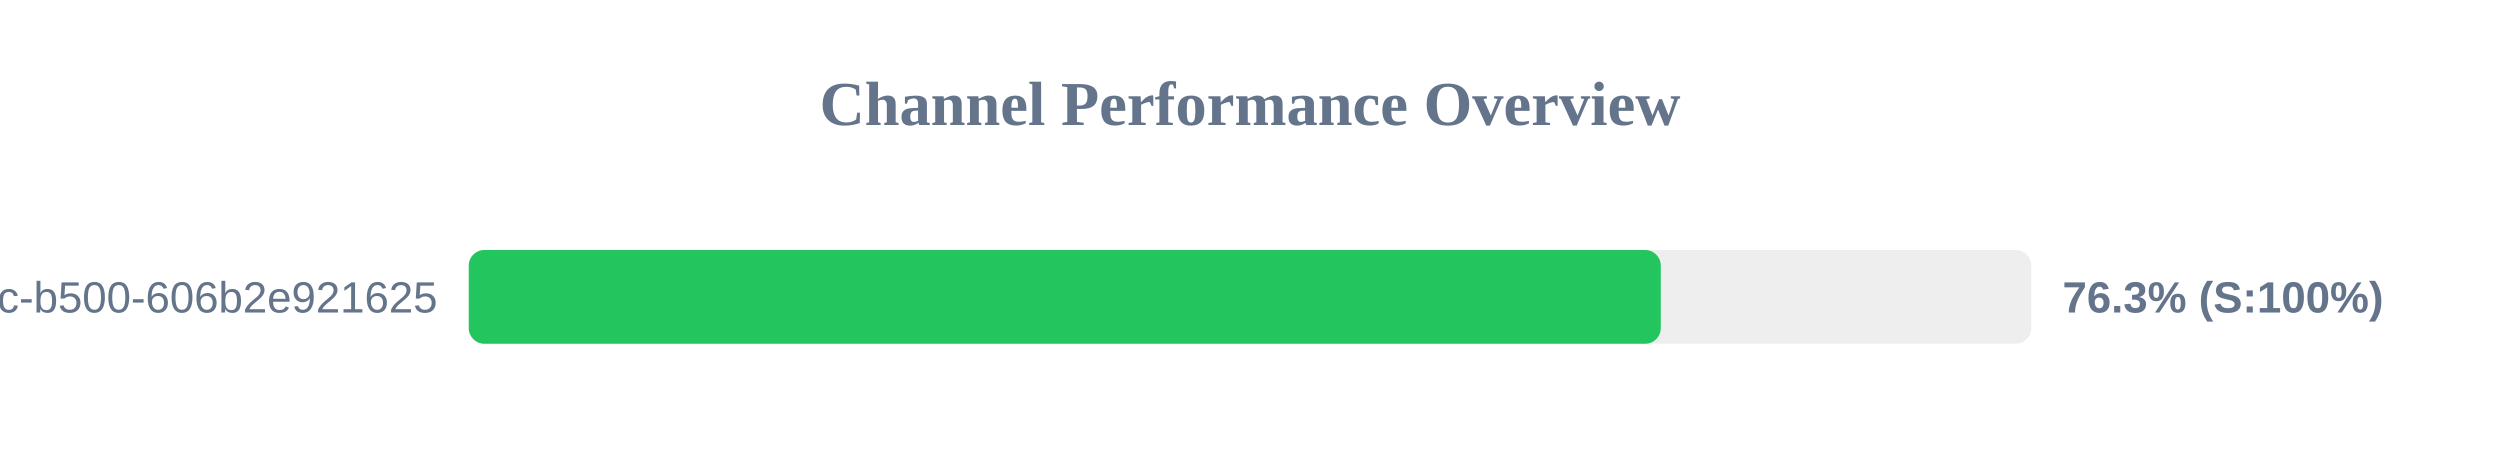
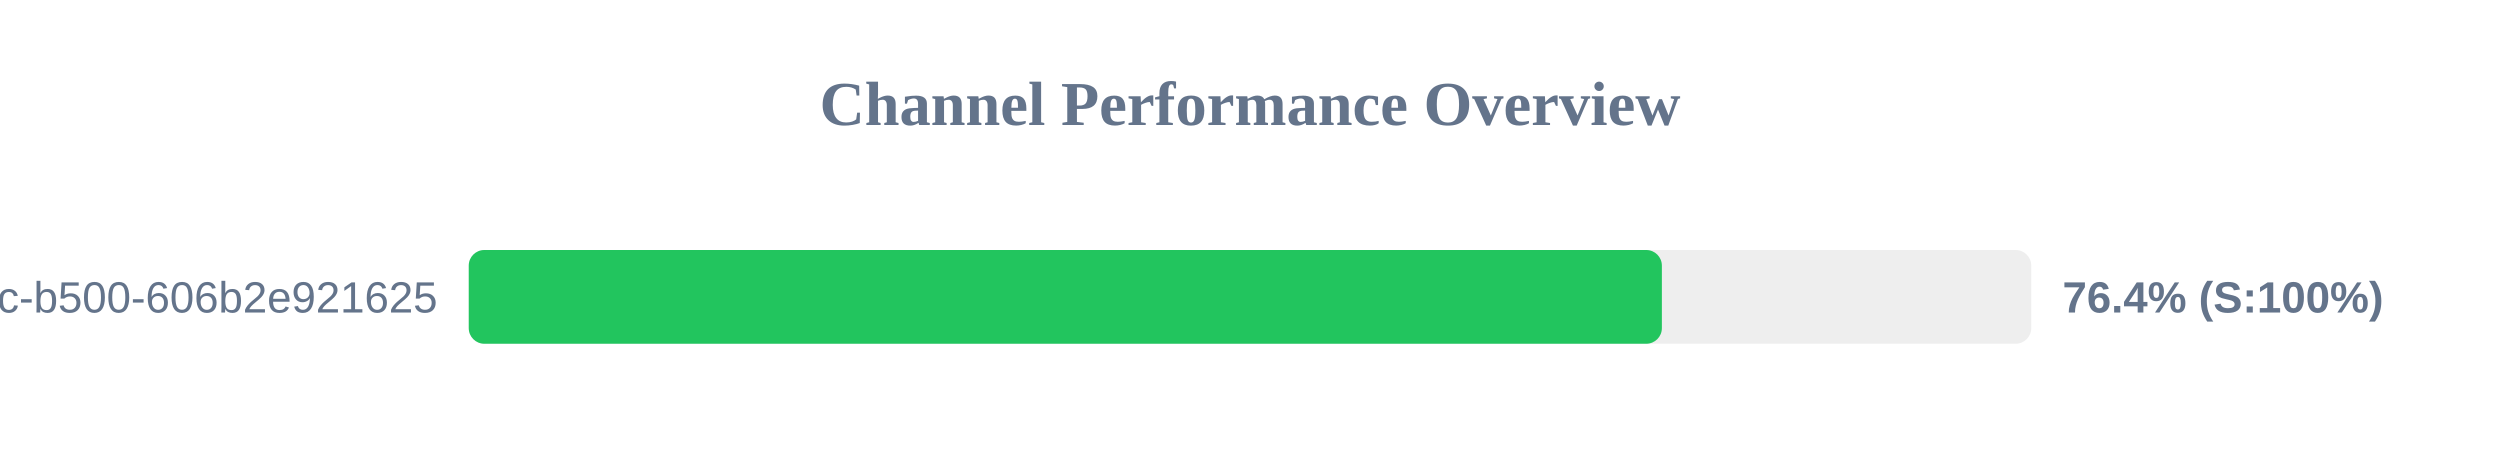
<svg xmlns="http://www.w3.org/2000/svg" width="800" height="150" version="1.1">
  <style>
        .row { font: 14px Arial; fill: #64748b; }
        .score { font: bold 14px Arial; fill: #64748b; }
    </style>
  <text x="400" y="40" text-anchor="middle" font-size="20px" font-weight="bold" fill="#64748b">Channel Performance Overview</text>
  <rect x="150" y="80" width="500" height="30" fill="#eee" rx="5" />
-   <rect x="150" y="80" width="381.45" height="30" fill="#22c55e" rx="5" />
+   <rect x="150" y="80" width="381.8" height="30" fill="#22c55e" rx="5" />
  <text x="140" y="100" text-anchor="end" class="row">?uuid=f901861b-6491-450c-b500-606b2e921625</text>
-   <text x="660" y="100" text-anchor="start" class="score">76.3% (S:100%)</text>
+   <text x="660" y="100" text-anchor="start" class="score">76.4% (S:100%)</text>
</svg>
